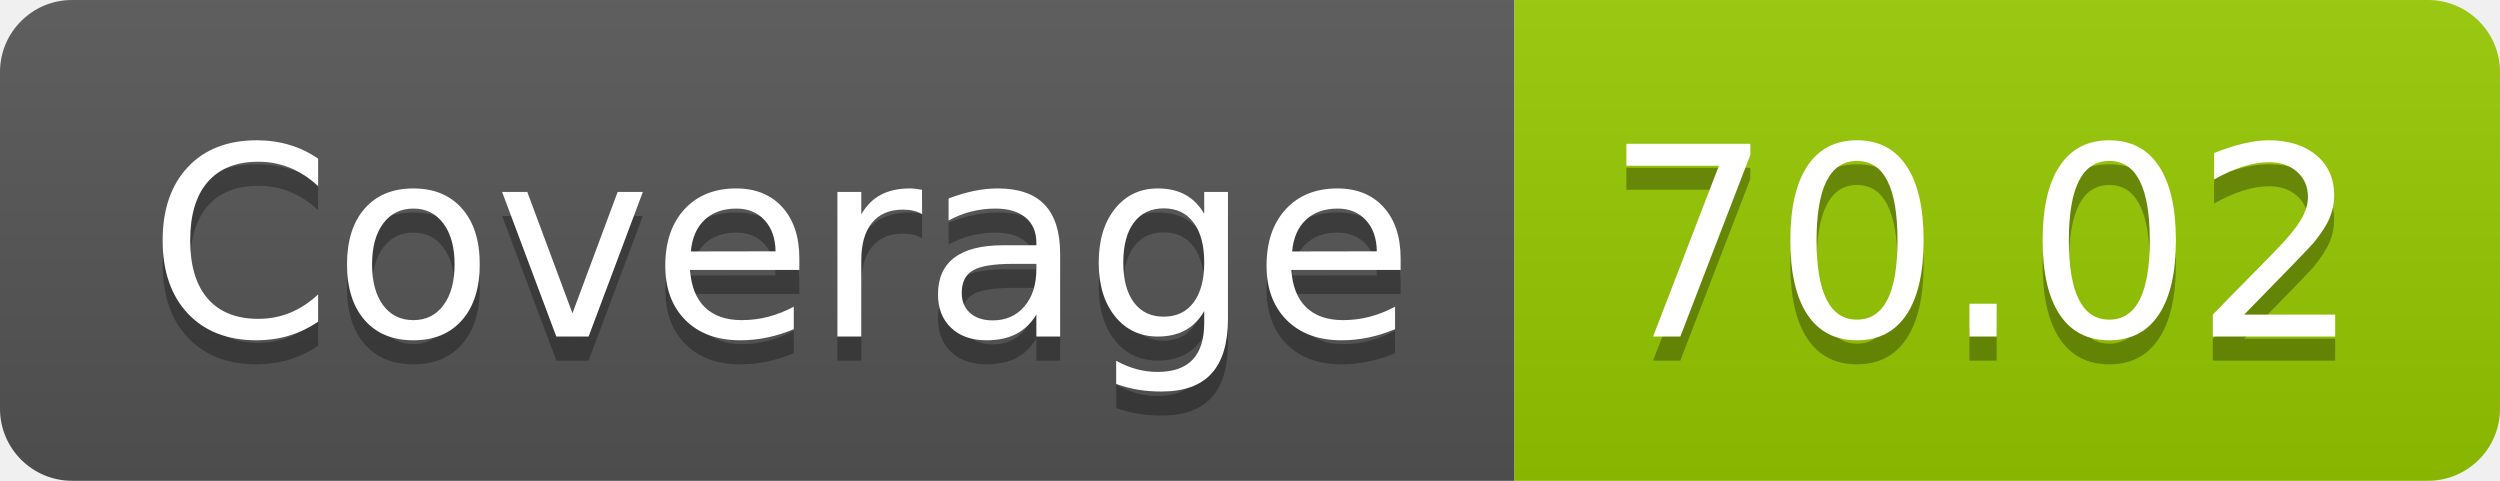
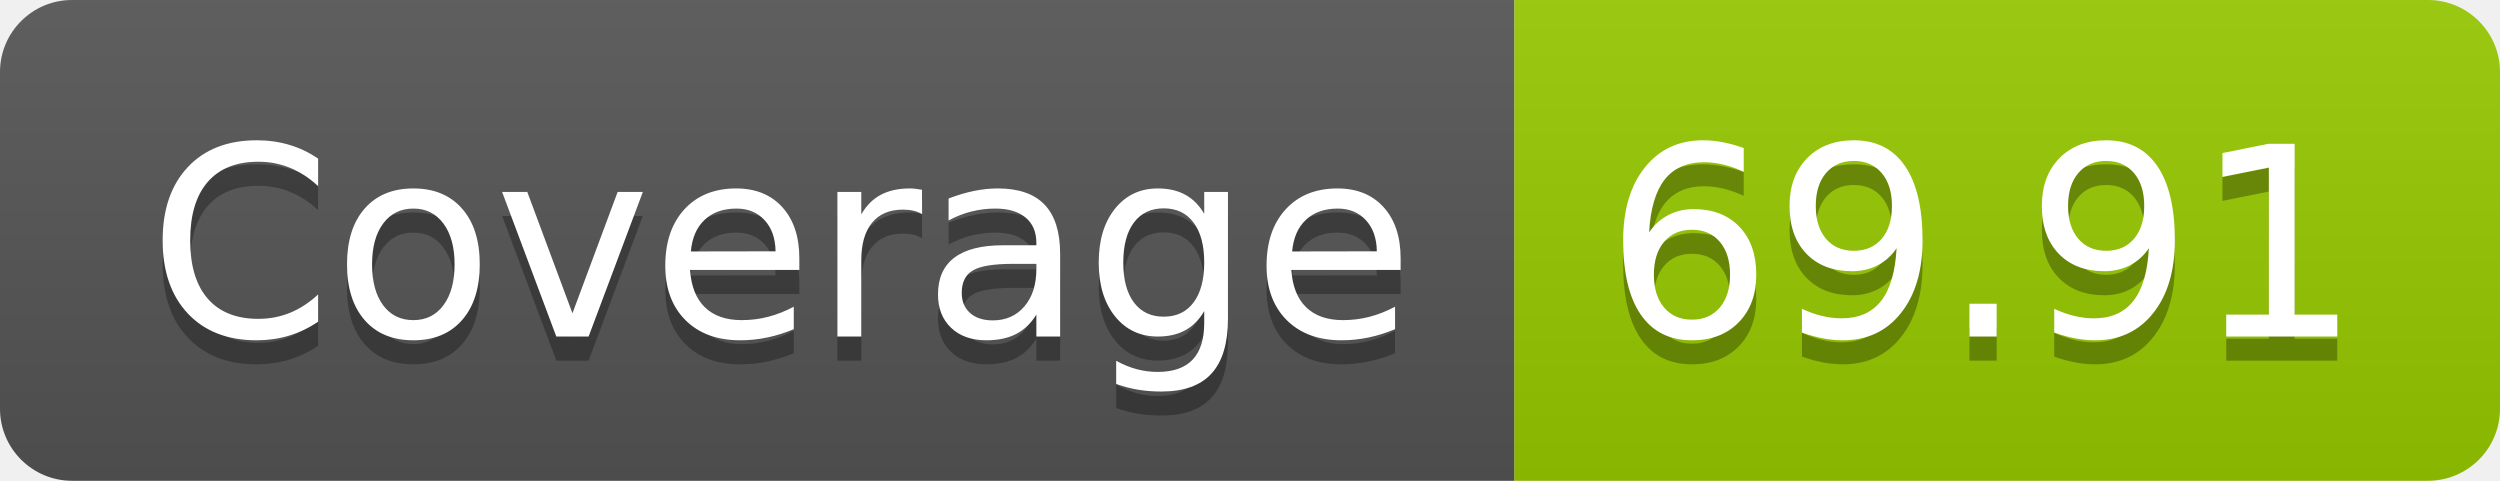
- <svg xmlns="http://www.w3.org/2000/svg" width="104" height="20" role="img" aria-label="Coverage: 70.02">
+ <svg xmlns="http://www.w3.org/2000/svg" width="104" height="20" role="img" aria-label="Coverage: 69.91">
  <linearGradient id="s" x2="0" y2="100%">
    <stop offset="0" stop-color="#bbb" stop-opacity=".1" />
    <stop offset="1" stop-opacity=".1" />
  </linearGradient>
  <clipPath id="r">
    <rect width="104" height="20" rx="3" fill="#fff" />
  </clipPath>
  <g clip-path="url(#r)">
    <rect width="63" height="20" fill="#555" />
    <rect x="63" width="41" height="20" fill="#97ca00" />
    <rect width="104" height="20" fill="url(#s)" />
  </g>
  <g fill="#fff" text-anchor="middle" font-family="Verdana,Geneva,DejaVu Sans,sans-serif" text-rendering="geometricPrecision" font-size="110">
    <text aria-hidden="true" x="325" y="150" fill="#010101" fill-opacity=".3" transform="scale(.1)" textLength="530">Coverage</text>
    <text x="325" y="140" transform="scale(.1)" fill="#fff" textLength="530">Coverage</text>
-     <text aria-hidden="true" x="825" y="150" fill="#010101" fill-opacity=".3" transform="scale(.1)" textLength="310">70.02</text>
-     <text x="825" y="140" transform="scale(.1)" fill="#fff" textLength="310">70.02</text>
+     <text aria-hidden="true" x="825" y="150" fill="#010101" fill-opacity=".3" transform="scale(.1)" textLength="310">69.91</text>
+     <text x="825" y="140" transform="scale(.1)" fill="#fff" textLength="310">69.91</text>
  </g>
</svg>
